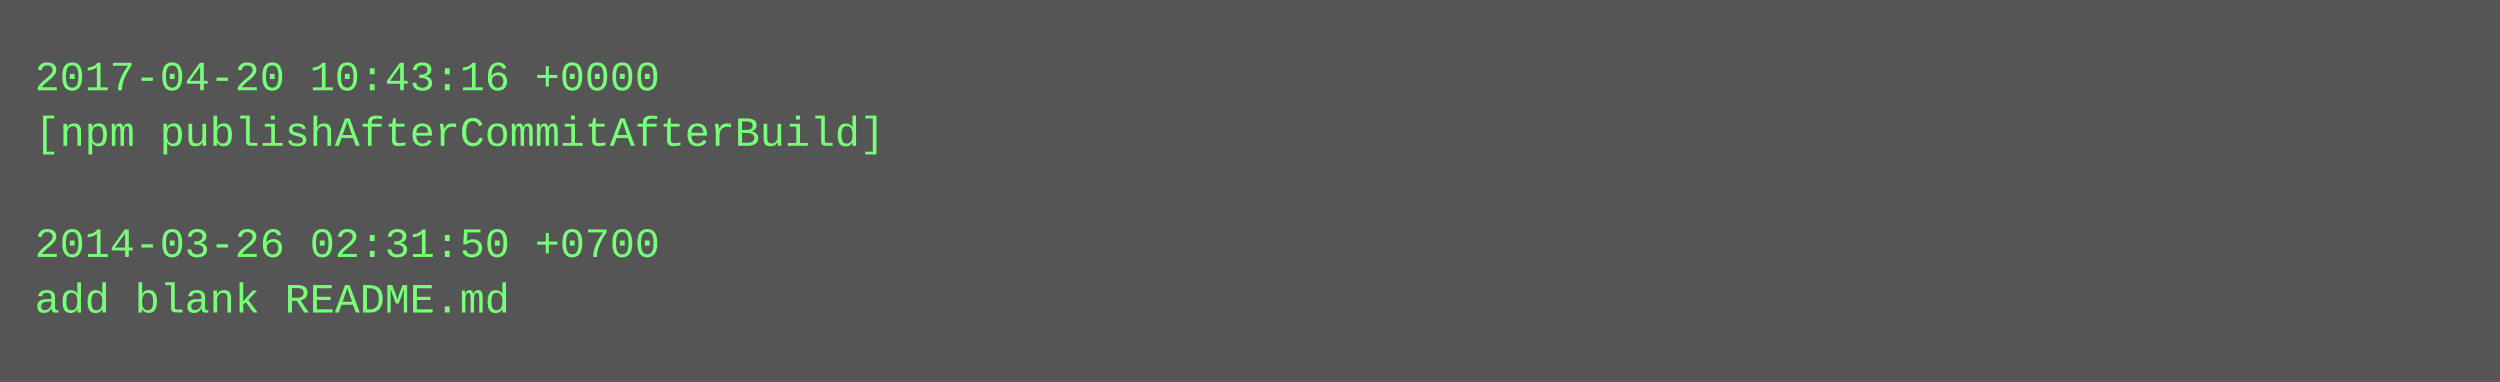
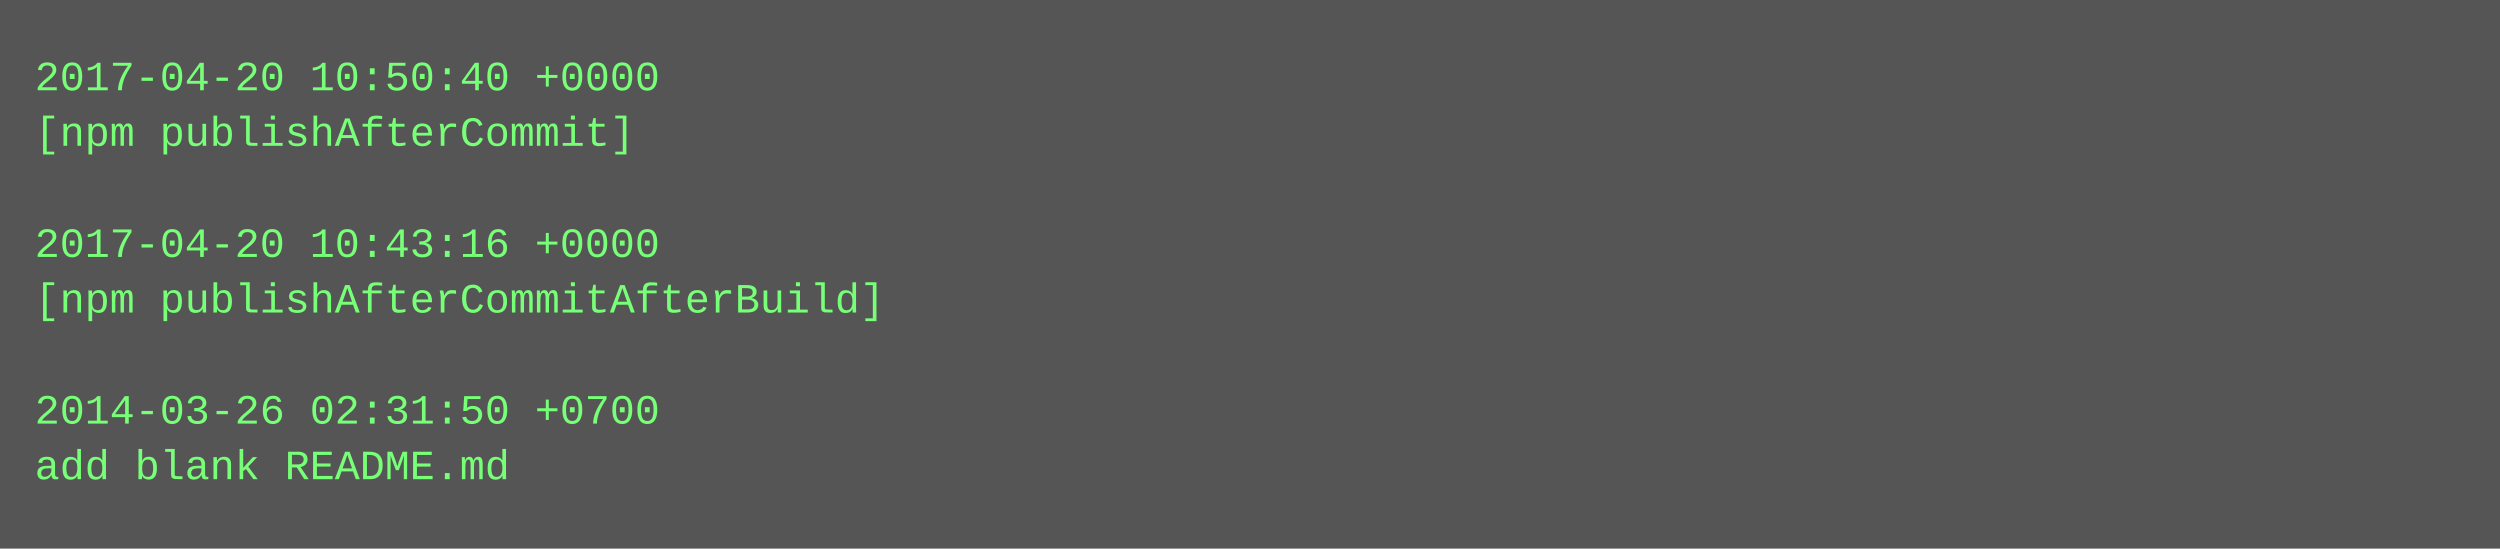
- <svg xmlns="http://www.w3.org/2000/svg" height="110" width="720">
-   <rect height="110" fill="#555" width="720" />
+ <svg xmlns="http://www.w3.org/2000/svg" height="158" width="720">
+   <rect height="158" fill="#555" width="720" />
  <text fill="#7f7" font-family="Courier New" font-size="12" xml:space="preserve">
-     <tspan x="10" y="26">2017-04-20 10:43:16 +0000</tspan>
-     <tspan x="10" y="42">[npm publishAfterCommitAfterBuild]</tspan>
+     <tspan x="10" y="26">2017-04-20 10:50:40 +0000</tspan>
+     <tspan x="10" y="42">[npm publishAfterCommit]</tspan>
    <tspan x="10" y="58" />
-     <tspan x="10" y="74">2014-03-26 02:31:50 +0700</tspan>
-     <tspan x="10" y="90">add blank README.md</tspan>
+     <tspan x="10" y="74">2017-04-20 10:43:16 +0000</tspan>
+     <tspan x="10" y="90">[npm publishAfterCommitAfterBuild]</tspan>
+     <tspan x="10" y="106" />
+     <tspan x="10" y="122">2014-03-26 02:31:50 +0700</tspan>
+     <tspan x="10" y="138">add blank README.md</tspan>
  </text>
</svg>
